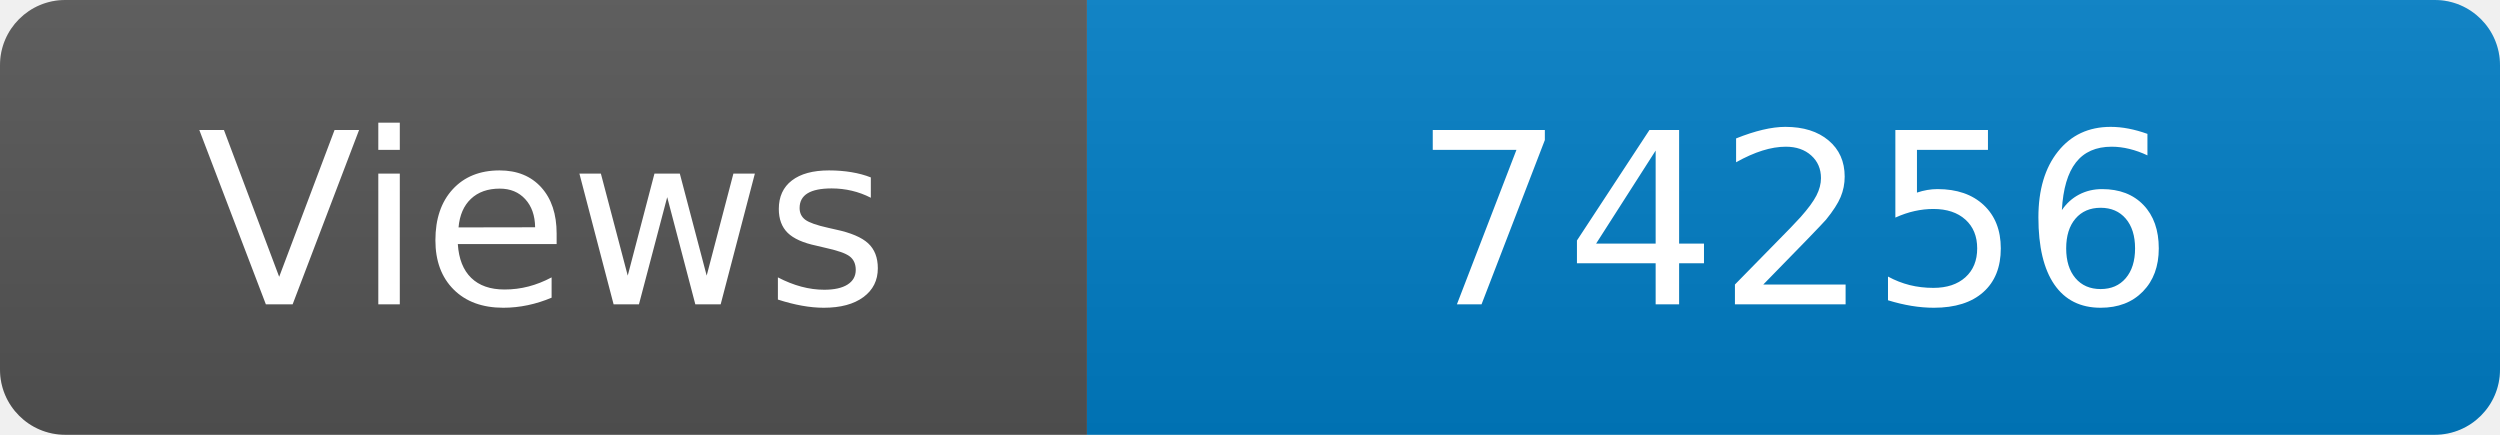
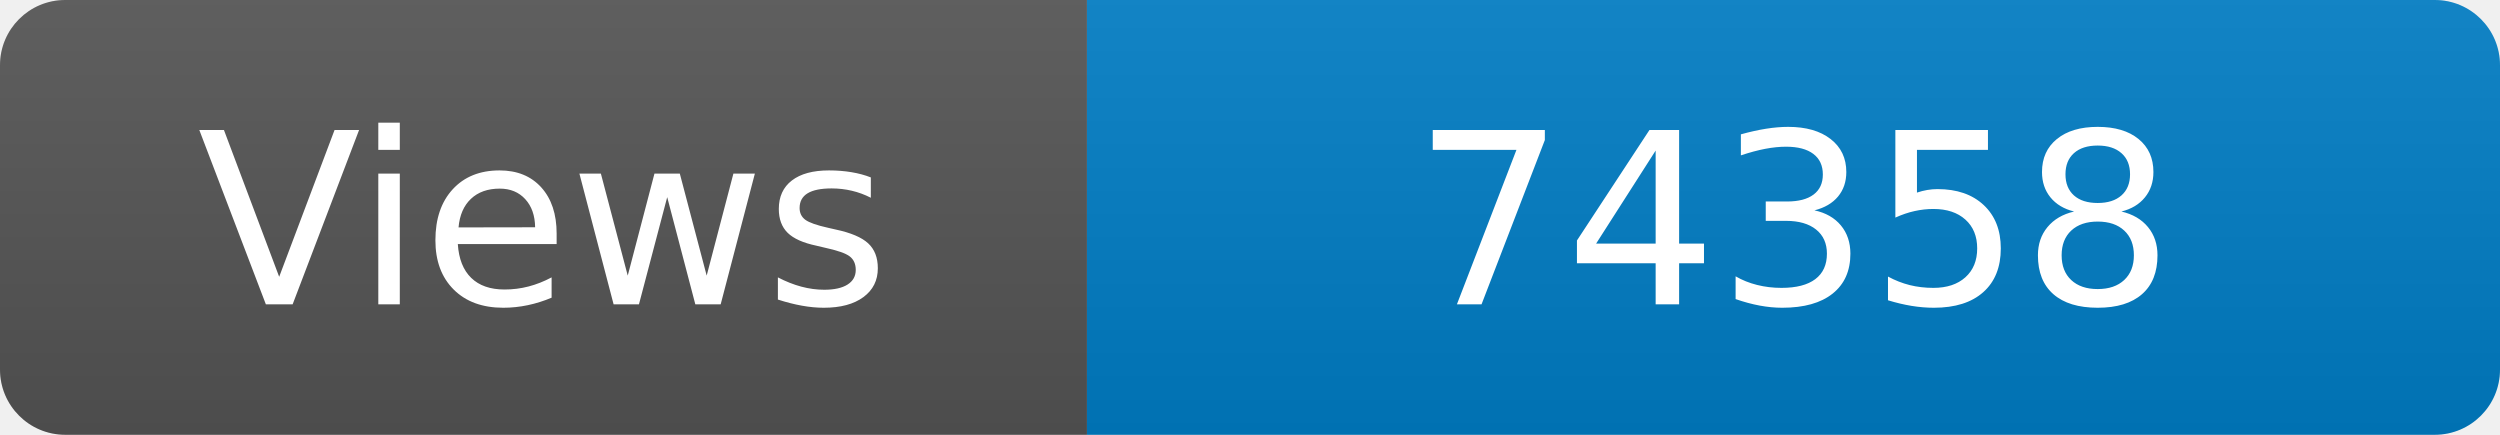
<svg xmlns="http://www.w3.org/2000/svg" width="115" height="20" role="img" aria-label="Maintained?: yes">
  <linearGradient id="s" x2="0" y2="100%">
    <stop offset="0" stop-color="#bbb" stop-opacity=".1" />
    <stop offset="1" stop-opacity=".1" />
  </linearGradient>
  <clipPath id="r">
    <rect width="115" height="20" rx="3" fill="#fff" />
  </clipPath>
  <g clip-path="url(#r)">
    <rect width="50" height="20" fill="#555" />
    <rect x="50" width="160" height="20" fill="#007ec6" />
    <rect width="115" height="20" fill="url(#s)" />
  </g>
  <g fill="#fff" text-anchor="middle" font-family="Verdana,Geneva,DejaVu Sans,sans-serif" font-size="110">
    <text x="250" y="140" transform="scale(.1)" fill="#fff">Views</text>
-     <text x="825" y="140" transform="scale(.1)" fill="#fff">74256</text>
+     <text x="825" y="140" transform="scale(.1)" fill="#fff">74358</text>
  </g>
</svg>
